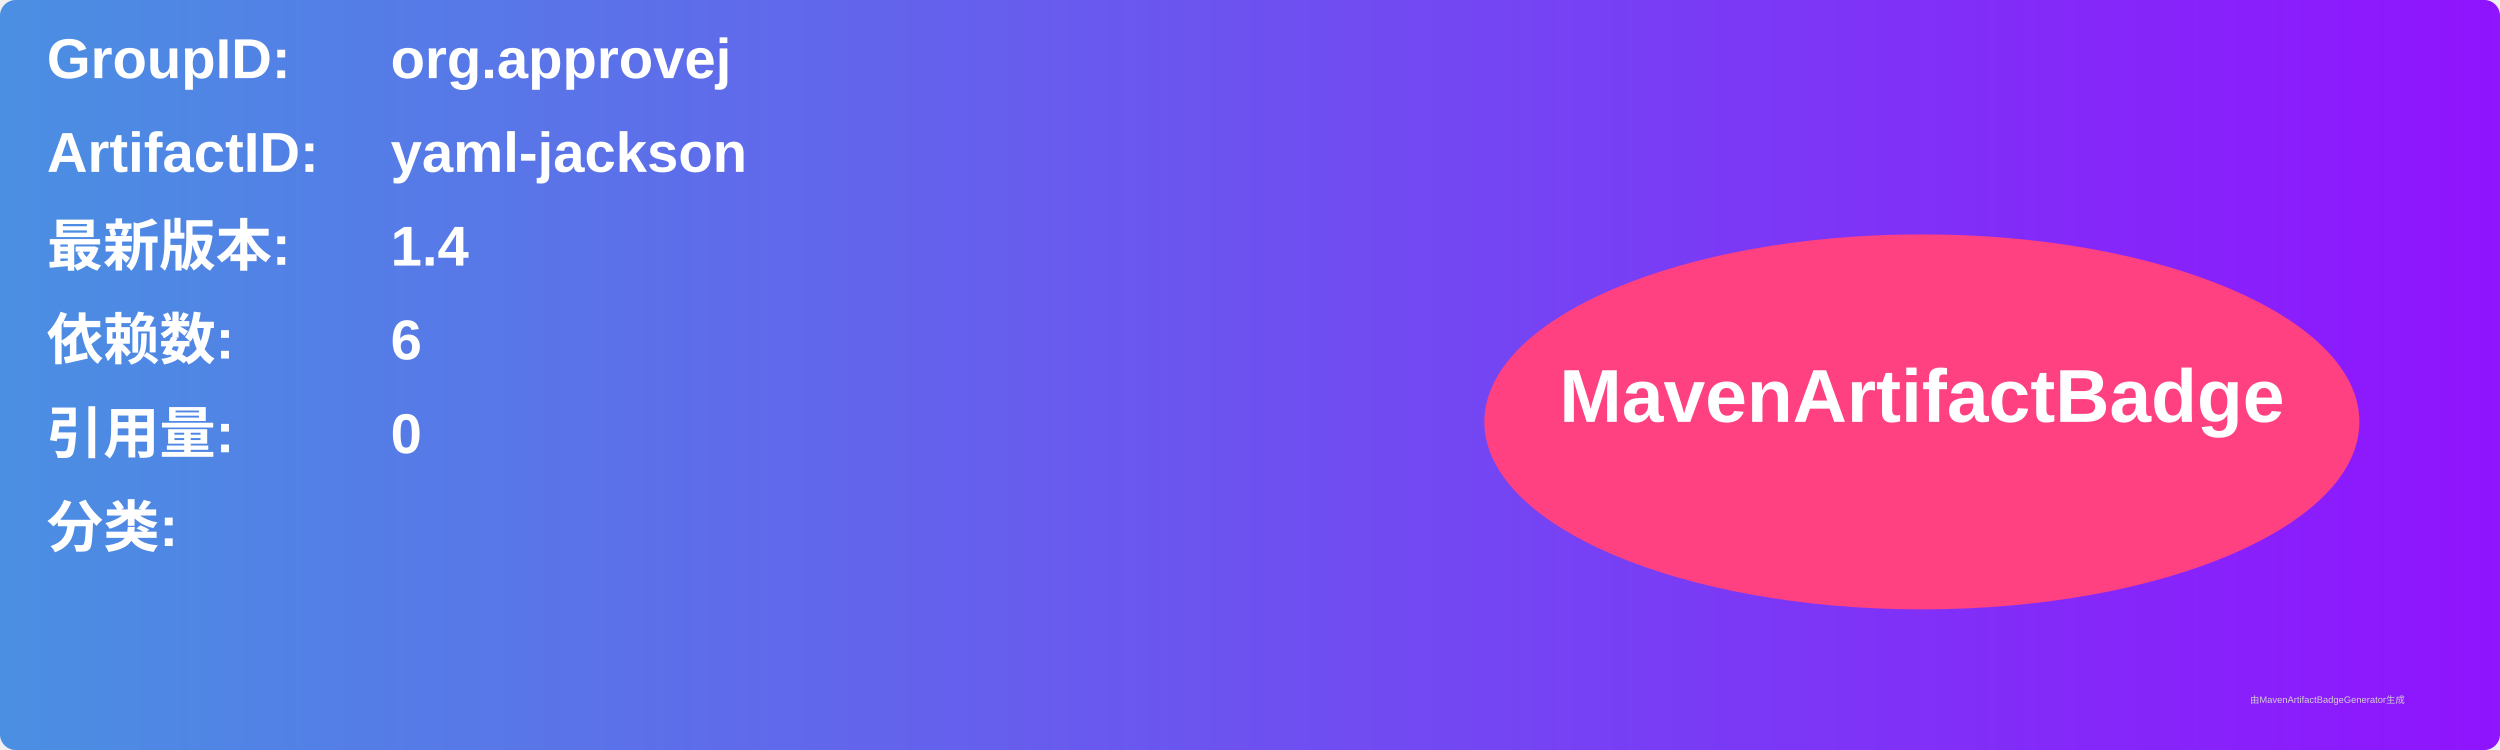
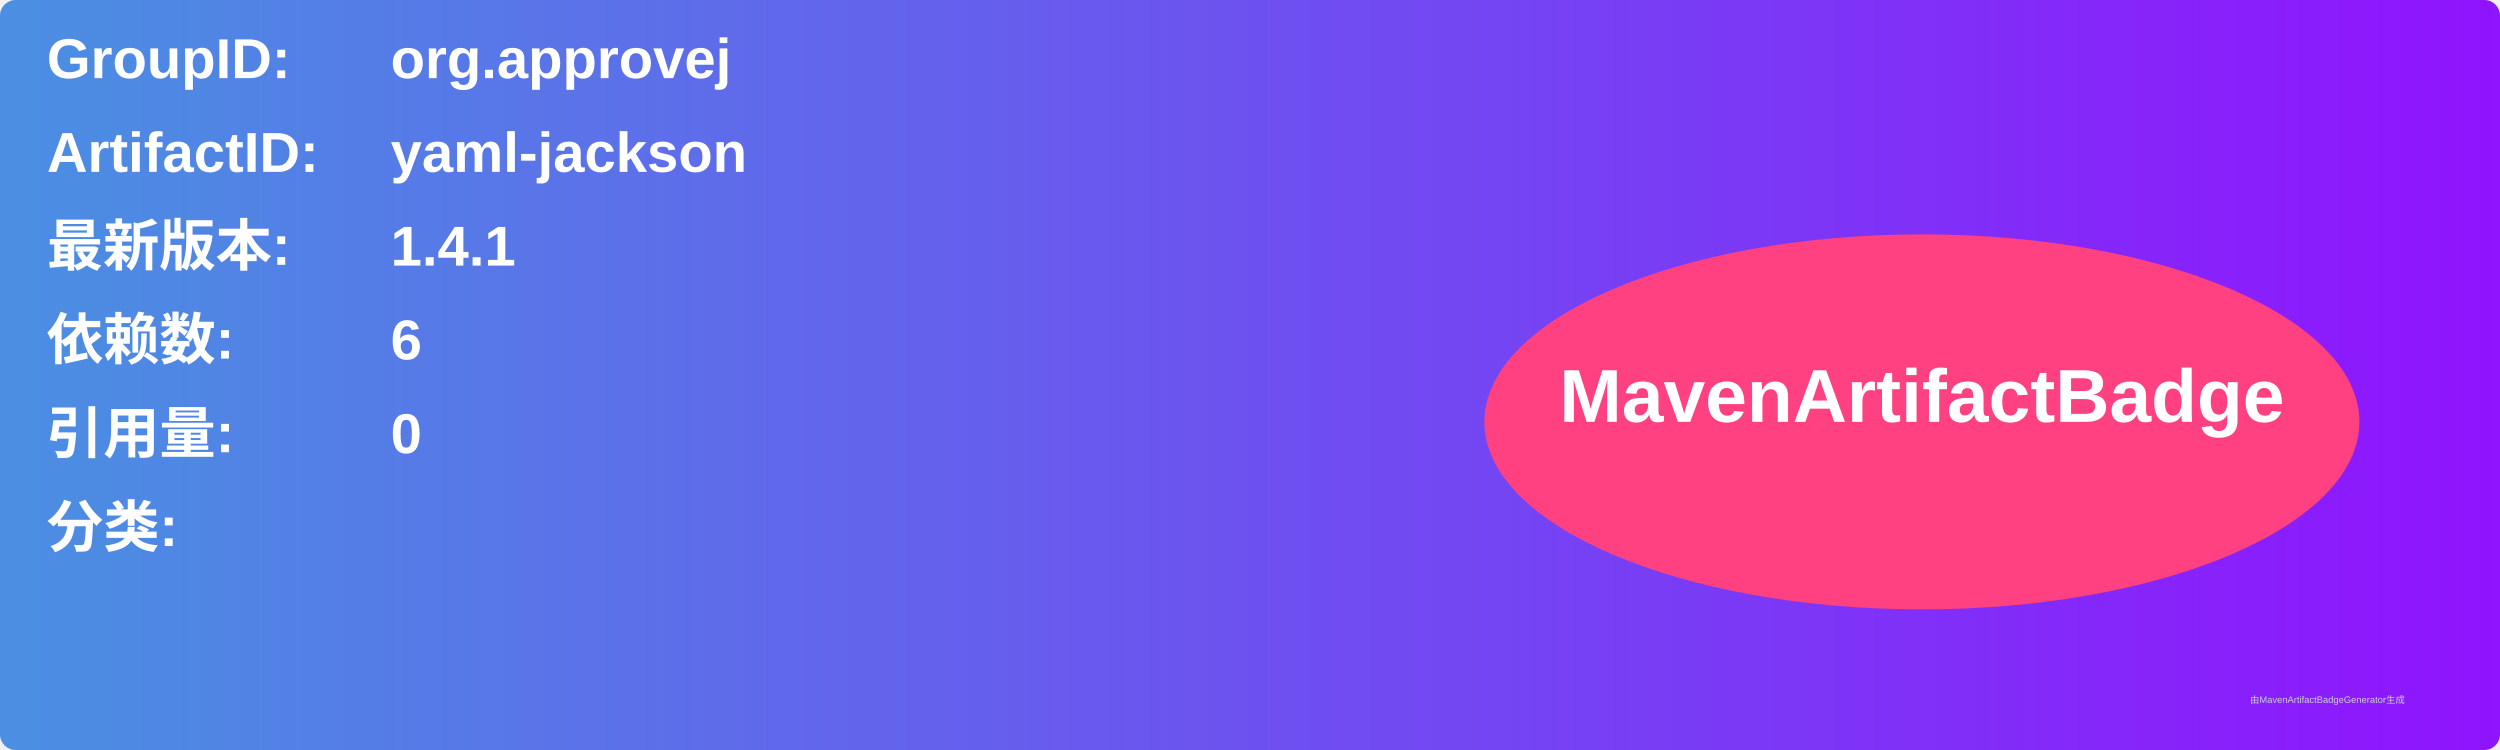
<svg xmlns="http://www.w3.org/2000/svg" width="800" height="240" viewBox="0 0 800 240">
  <linearGradient id="grad" x1="0%" y1="0%" x2="100%" y2="0%">
    <stop offset="0%" stop-color="#4a90e2" />
    <stop offset="100%" stop-color="#9013fe" />
  </linearGradient>
  <rect width="100%" height="100%" rx="5" ry="5" fill="url(#grad)" />
  <g transform="translate(15, 15)">
    <text x="0" y="10" font-family="Arial" font-size="18" fill="white" font-weight="bold" width="260">GroupID:</text>
    <text x="110" y="10" font-family="Arial" font-size="18" fill="white" font-weight="bold" width="460">org.approvej</text>
    <text x="0" y="40" font-family="Arial" font-size="18" fill="white" font-weight="bold" width="260">ArtifactID:</text>
    <text x="110" y="40" font-family="Arial" font-size="18" fill="white" font-weight="bold" width="460">yaml-jackson</text>
    <text x="0" y="70" font-family="Arial" font-size="18" fill="white" font-weight="bold">最新版本:</text>
    <text x="110" y="70" font-family="Arial" font-size="18" fill="white" font-weight="bold">
-       <tspan font-weight="bold">1.4</tspan>
+       <tspan font-weight="bold">1.4.1</tspan>
    </text>
    <text x="0" y="100" font-family="Arial" font-size="18" fill="white" font-weight="bold">依赖数: </text>
    <text x="110" y="100" font-family="Arial" font-size="18" fill="white">
      <tspan font-weight="bold">6</tspan>
    </text>
    <text x="0" y="130" font-family="Arial" font-size="18" fill="white" font-weight="bold">引用量: </text>
    <text x="110" y="130" font-family="Arial" font-size="18" fill="white">
      <tspan font-weight="bold">0</tspan>
    </text>
    <text x="0" y="160" font-family="Arial" font-size="18" fill="white" font-weight="bold">分类:</text>
    <text x="10" y="190" font-family="Arial" font-size="10" fill="white">
      <tspan font-weight="bold" />
    </text>
    <ellipse cx="600" cy="120" rx="140" ry="60" fill="#ff4081" />
    <text x="600" y="120" text-anchor="middle" font-family="Arial" font-size="24" fill="white" font-weight="bold">MavenArtifactBadge</text>
  </g>
  <text x="720" y="225" font-family="Arial" font-size="3" fill="#d0d0d0">由MavenArtifactBadgeGenerator生成</text>
</svg>
